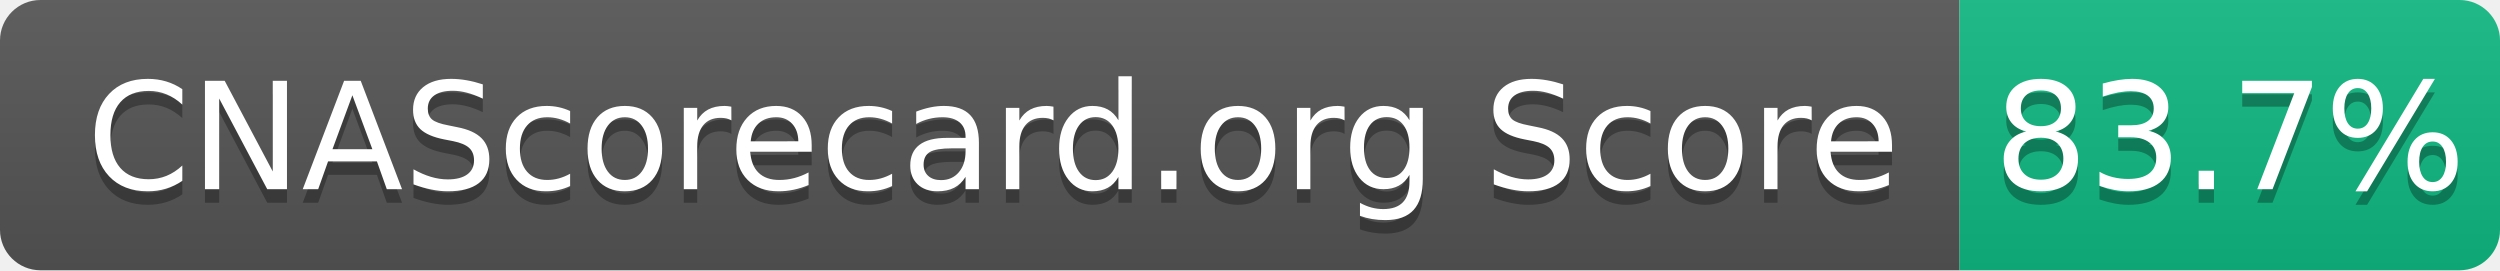
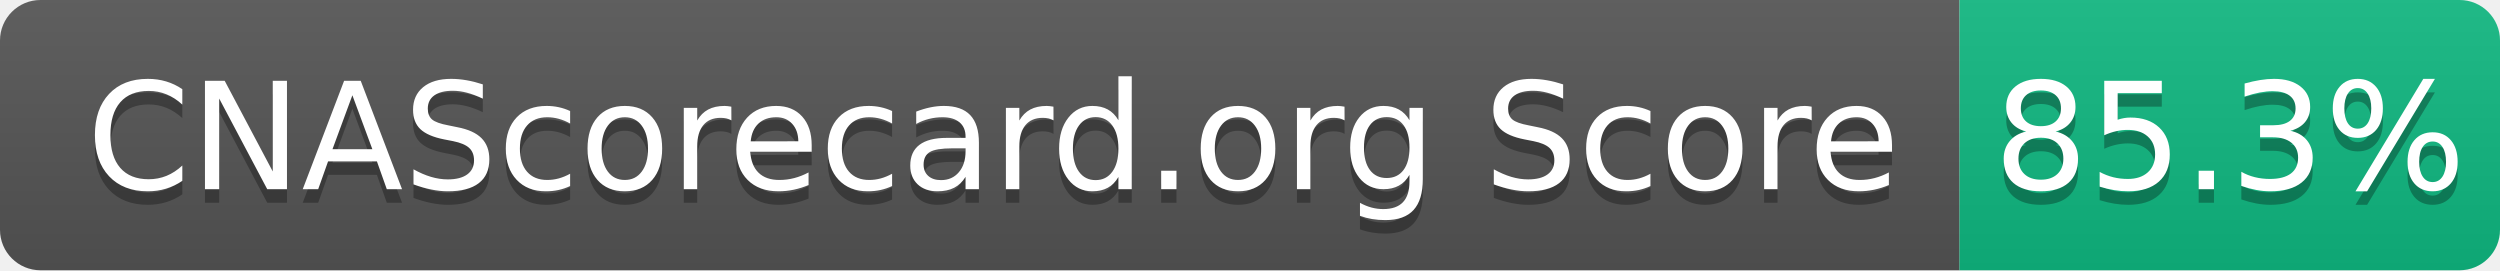
- <svg xmlns="http://www.w3.org/2000/svg" width="185" height="20" role="img" aria-label="CNAScorecard.org Score: 83.7%">
+ <svg xmlns="http://www.w3.org/2000/svg" width="185" height="20" role="img" aria-label="CNAScorecard.org Score: 85.3%">
  <linearGradient id="s" x2="0" y2="100%">
    <stop offset="0" stop-color="#bbb" stop-opacity=".1" />
    <stop offset="1" stop-opacity=".1" />
  </linearGradient>
  <clipPath id="r">
    <rect width="185" height="20" rx="3" fill="#fff" />
  </clipPath>
  <g clip-path="url(#r)">
    <rect width="145" height="20" fill="#555" />
    <rect x="145" width="40" height="20" fill="#10B981" />
    <rect width="185" height="20" fill="url(#s)" />
  </g>
  <g fill="#fff" text-anchor="middle" font-family="Verdana,Geneva,DejaVu Sans,sans-serif" text-rendering="geometricPrecision" font-size="110">
    <text aria-hidden="true" x="735" y="150" fill="#010101" fill-opacity=".3" transform="scale(.1)" textLength="1350">CNAScorecard.org Score</text>
    <text x="735" y="140" transform="scale(.1)" fill="#fff" textLength="1350">CNAScorecard.org Score</text>
-     <text aria-hidden="true" x="1650" y="150" fill="#010101" fill-opacity=".3" transform="scale(.1)" textLength="300">83.7%</text>
-     <text x="1650" y="140" transform="scale(.1)" fill="#fff" textLength="300">83.7%</text>
+     <text aria-hidden="true" x="1650" y="150" fill="#010101" fill-opacity=".3" transform="scale(.1)" textLength="300">85.3%</text>
+     <text x="1650" y="140" transform="scale(.1)" fill="#fff" textLength="300">85.3%</text>
  </g>
</svg>
